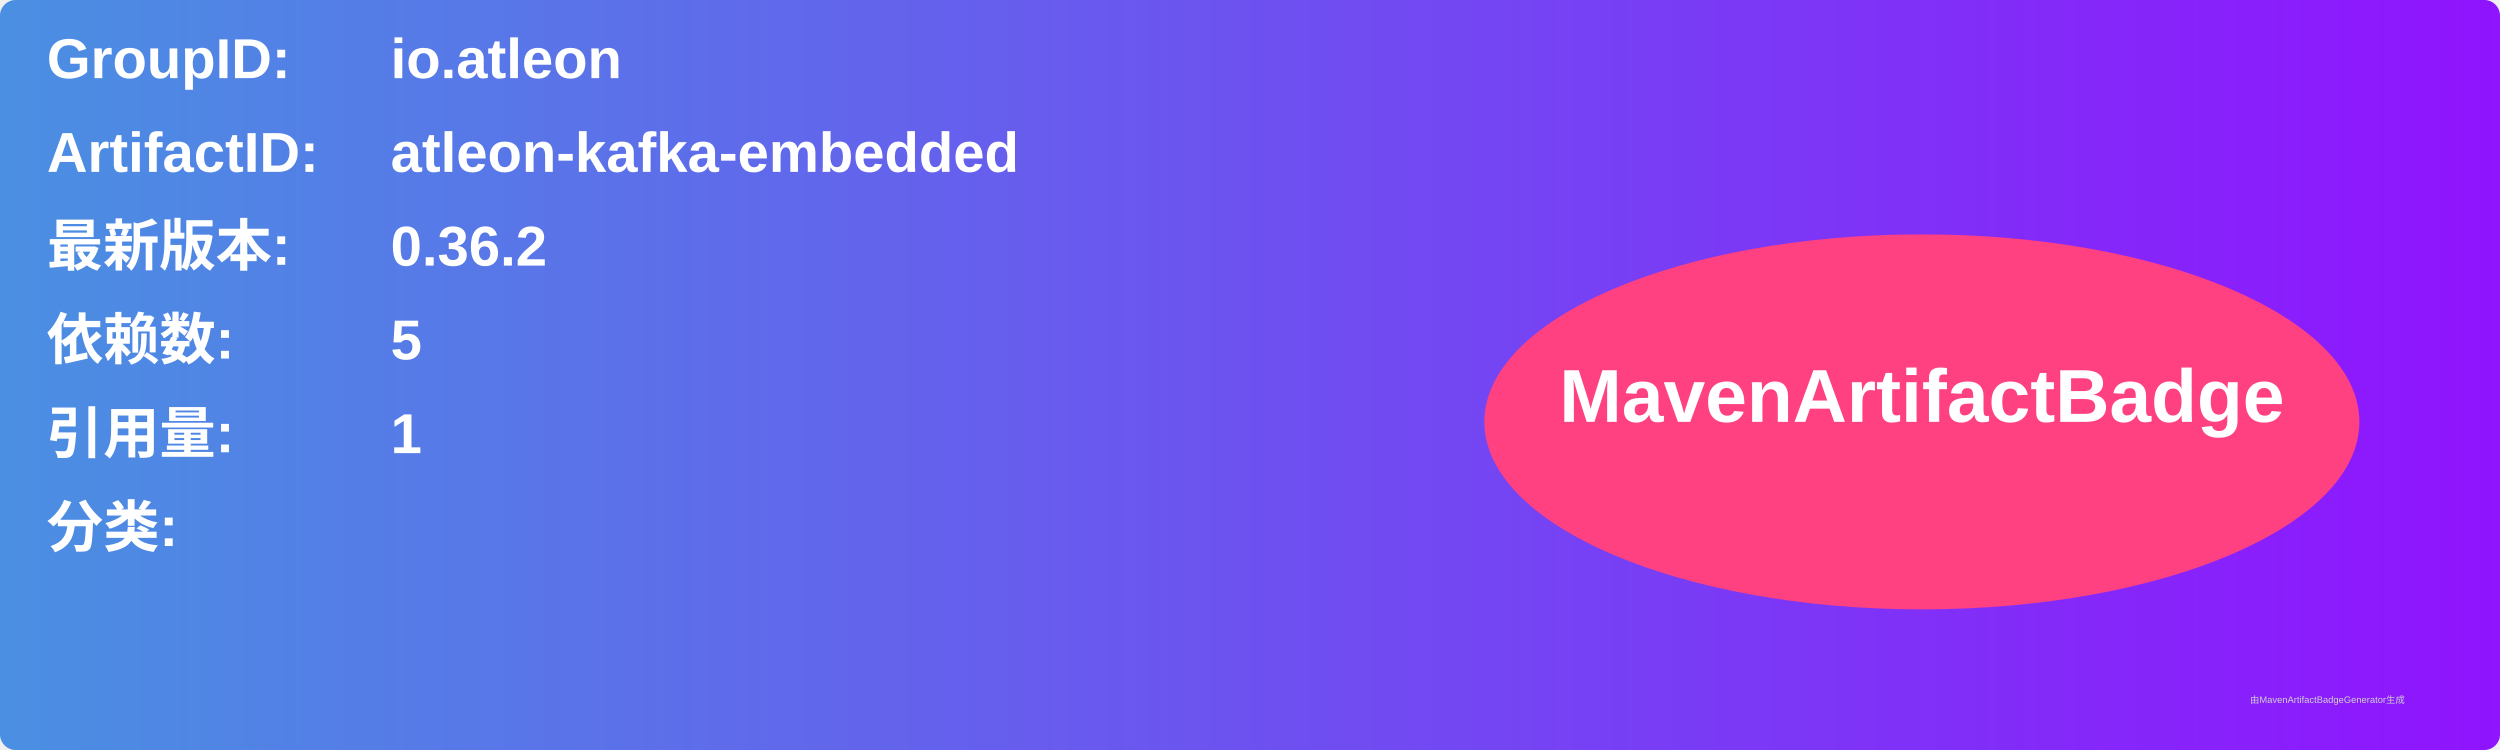
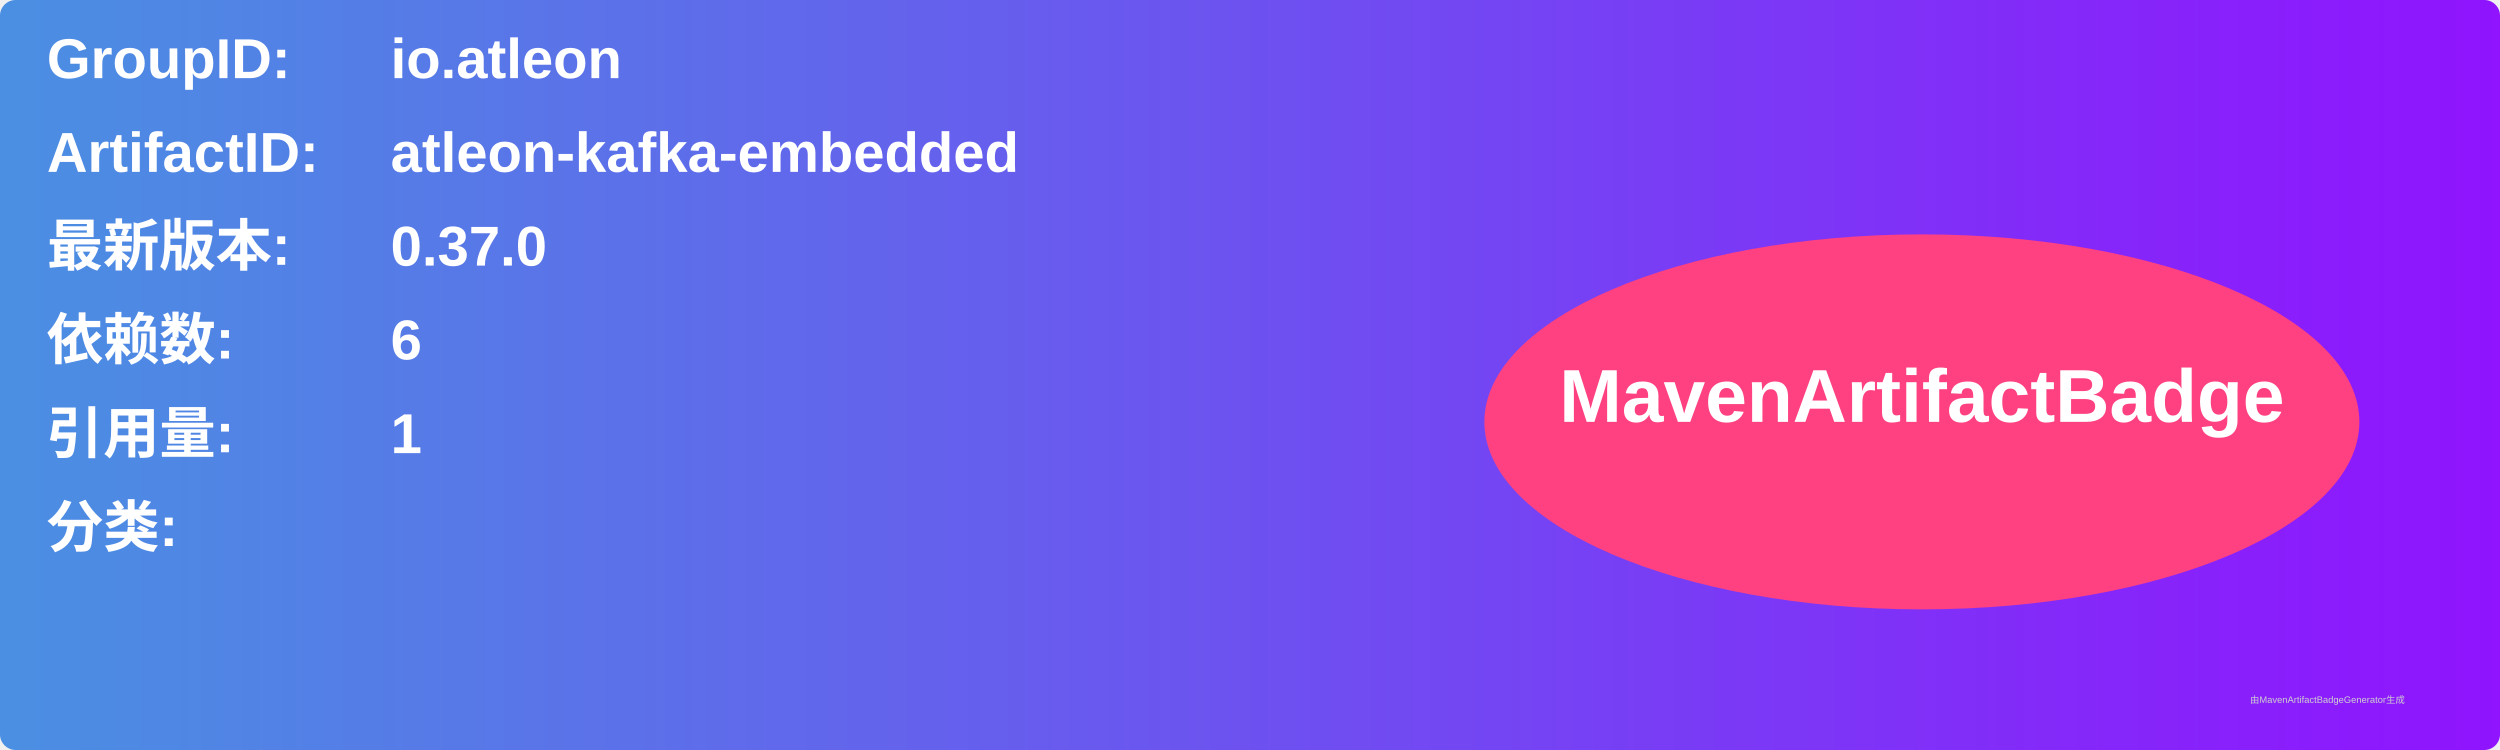
<svg xmlns="http://www.w3.org/2000/svg" width="800" height="240" viewBox="0 0 800 240">
  <linearGradient id="grad" x1="0%" y1="0%" x2="100%" y2="0%">
    <stop offset="0%" stop-color="#4a90e2" />
    <stop offset="100%" stop-color="#9013fe" />
  </linearGradient>
  <rect width="100%" height="100%" rx="5" ry="5" fill="url(#grad)" />
  <g transform="translate(15, 15)">
    <text x="0" y="10" font-family="Arial" font-size="18" fill="white" font-weight="bold" width="260">GroupID:</text>
    <text x="110" y="10" font-family="Arial" font-size="18" fill="white" font-weight="bold" width="460">io.atleon</text>
    <text x="0" y="40" font-family="Arial" font-size="18" fill="white" font-weight="bold" width="260">ArtifactID:</text>
    <text x="110" y="40" font-family="Arial" font-size="18" fill="white" font-weight="bold" width="460">atleon-kafka-embedded</text>
    <text x="0" y="70" font-family="Arial" font-size="18" fill="white" font-weight="bold">最新版本:</text>
    <text x="110" y="70" font-family="Arial" font-size="18" fill="white" font-weight="bold">
-       <tspan font-weight="bold">0.36.2</tspan>
+       <tspan font-weight="bold">0.37.0</tspan>
    </text>
    <text x="0" y="100" font-family="Arial" font-size="18" fill="white" font-weight="bold">依赖数: </text>
    <text x="110" y="100" font-family="Arial" font-size="18" fill="white">
-       <tspan font-weight="bold">5</tspan>
+       <tspan font-weight="bold">6</tspan>
    </text>
    <text x="0" y="130" font-family="Arial" font-size="18" fill="white" font-weight="bold">引用量: </text>
    <text x="110" y="130" font-family="Arial" font-size="18" fill="white">
      <tspan font-weight="bold">1</tspan>
    </text>
    <text x="0" y="160" font-family="Arial" font-size="18" fill="white" font-weight="bold">分类:</text>
    <text x="10" y="190" font-family="Arial" font-size="10" fill="white">
      <tspan font-weight="bold" />
    </text>
    <ellipse cx="600" cy="120" rx="140" ry="60" fill="#ff4081" />
    <text x="600" y="120" text-anchor="middle" font-family="Arial" font-size="24" fill="white" font-weight="bold">MavenArtifactBadge</text>
  </g>
  <text x="720" y="225" font-family="Arial" font-size="3" fill="#d0d0d0">由MavenArtifactBadgeGenerator生成</text>
</svg>
